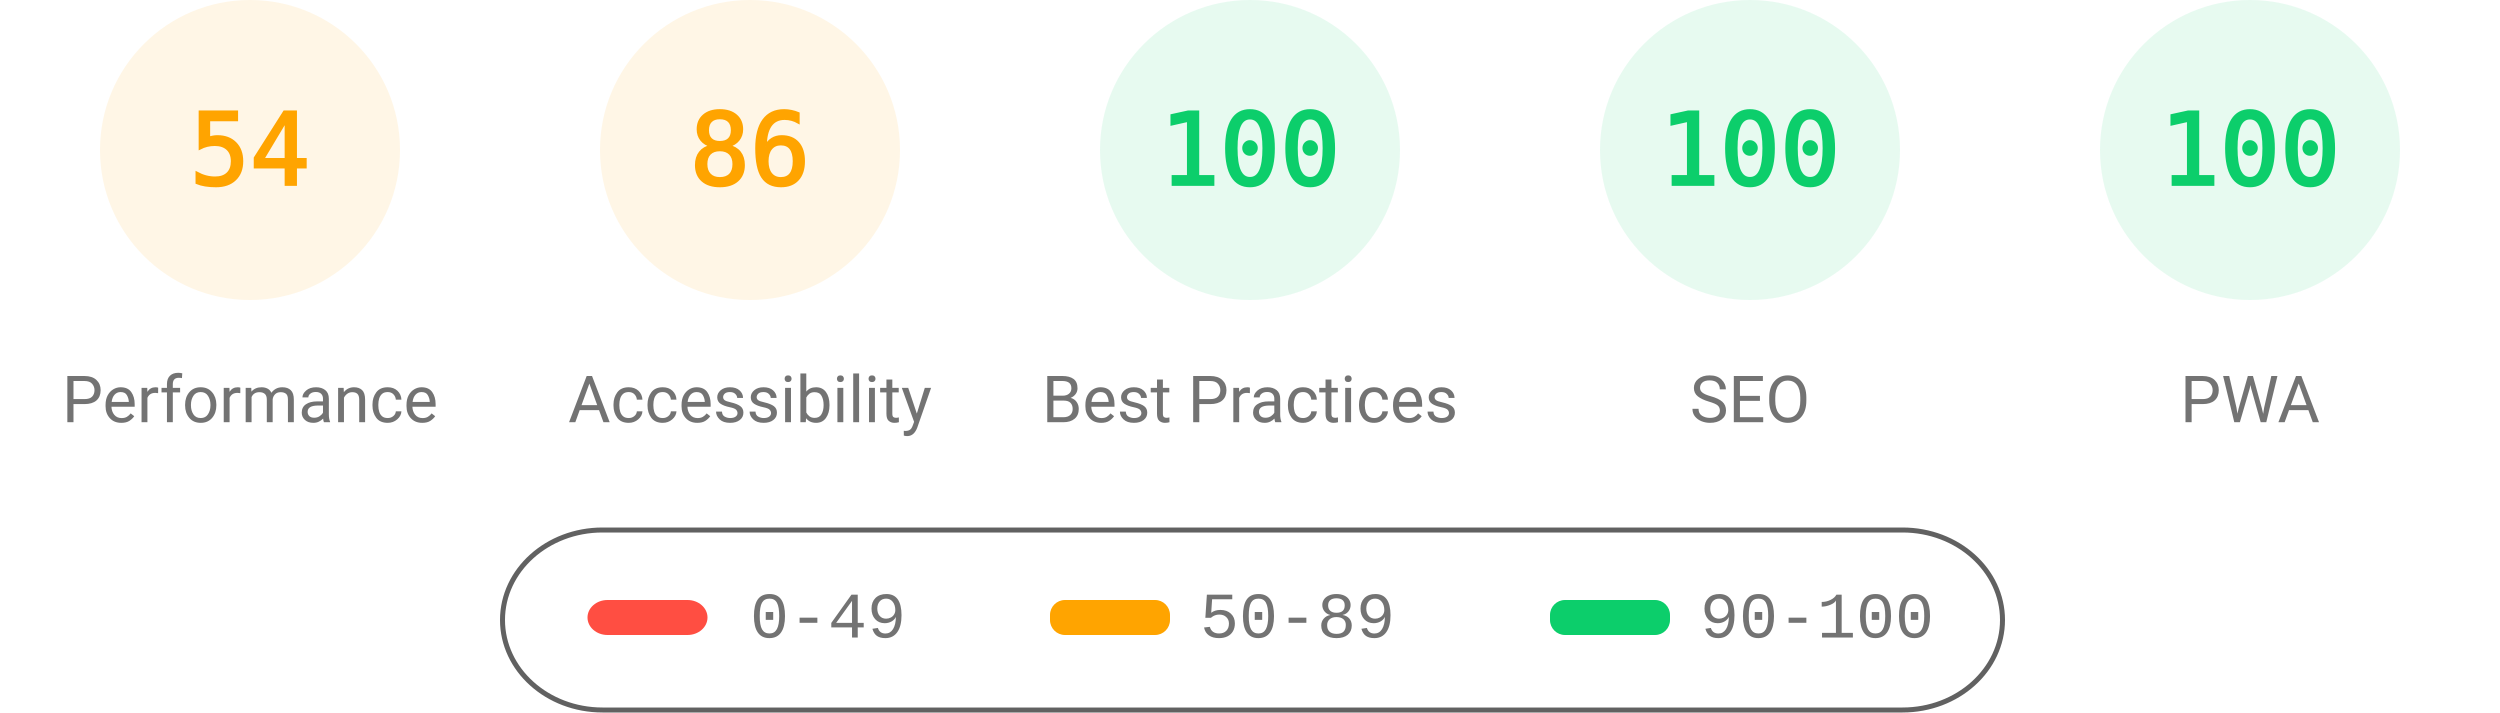
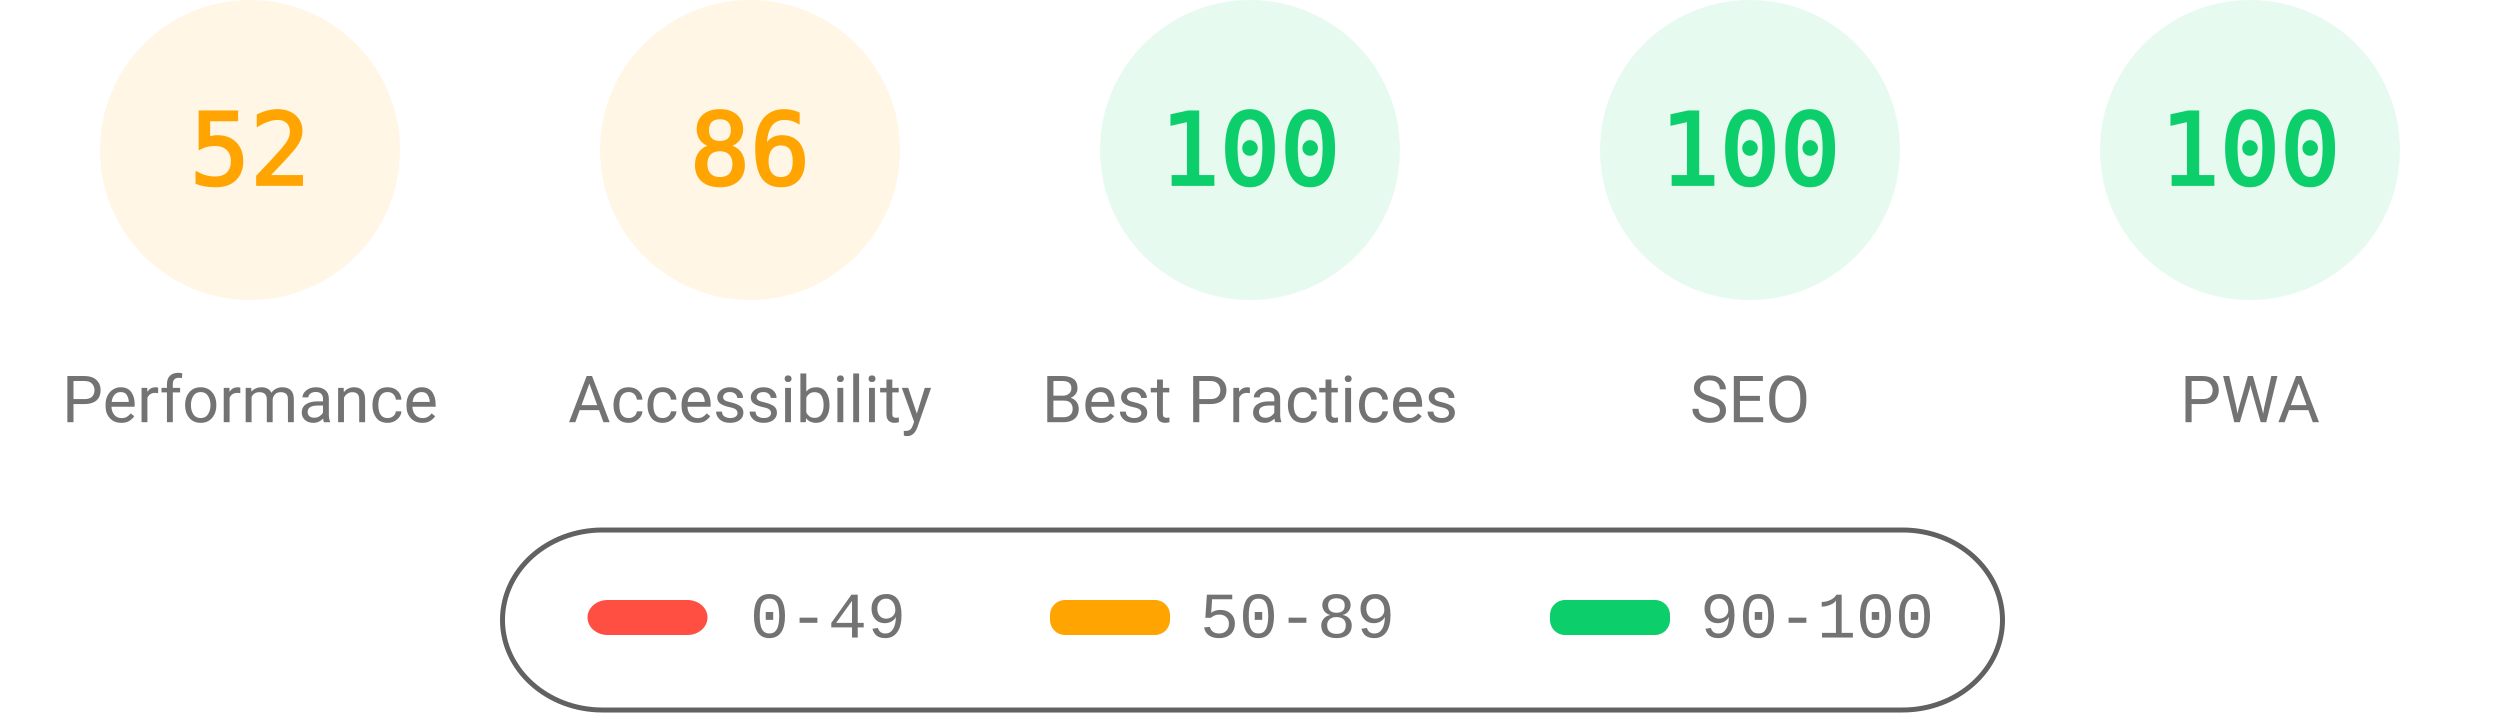
<svg xmlns="http://www.w3.org/2000/svg" fill="none" width="1000" height="285">
  <style>.gauge-base{opacity:.1}.gauge-arc{fill:none;animation-delay:250ms;stroke-linecap:round;transform:rotate(-90deg);transform-origin:100px 60px;animation:load-gauge 1s ease forwards}.guage-text{font-size:40px;font-family:monospace;text-align:center}.guage-red{color:#ff4e42;fill:#ff4e42;stroke:#ff4e42}.guage-orange{color:#ffa400;fill:#ffa400;stroke:#ffa400}.guage-green{color:#0cce6b;fill:#0cce6b;stroke:#0cce6b}.guage-undefined{color:#5c5c5c;fill:#5c5c5c;stroke:#5c5c5c}.guage-title{color:#737373;fill:#737373;stroke:none;font-size:26px;line-height:26px;font-family:Roboto,Halvetica,Arial,sans-serif}@keyframes load-gauge{from{stroke-dasharray:0 352.858}}</style>
  <svg class="guage-div guage-perf guage-orange" viewBox="0 0 200 200" width="200" height="200">
    <circle class="gauge-base" r="56" cx="100" cy="60" stroke-width="8" />
-     <circle class="gauge-arc guage-arc-1" r="56" cx="100" cy="60" stroke-width="8" style="stroke-dasharray:190.003,351.858" />
-     <text class="guage-text" x="100" y="60" alignment-baseline="central" dominant-baseline="central" text-anchor="middle">54</text>
+     <circle class="gauge-arc guage-arc-1" r="56" cx="100" cy="60" stroke-width="8" style="stroke-dasharray:182.966,351.858" />
+     <text class="guage-text" x="100" y="60" alignment-baseline="central" dominant-baseline="central" text-anchor="middle">52</text>
    <text class="guage-title" x="100" y="160" alignment-baseline="central" dominant-baseline="central" text-anchor="middle">Performance</text>
  </svg>
  <svg class="guage-div guage-acc guage-orange" viewBox="0 0 200 200" width="200" height="200" x="200">
    <circle class="gauge-base" r="56" cx="100" cy="60" stroke-width="8" />
    <circle class="gauge-arc guage-arc-2" r="56" cx="100" cy="60" stroke-width="8" style="stroke-dasharray:302.598,351.858" />
    <text class="guage-text" x="100" y="60" alignment-baseline="central" dominant-baseline="central" text-anchor="middle">86</text>
    <text class="guage-title" x="100" y="160" alignment-baseline="central" dominant-baseline="central" text-anchor="middle">Accessibility</text>
  </svg>
  <svg class="guage-div guage-best guage-green" viewBox="0 0 200 200" width="200" height="200" x="400">
    <circle class="gauge-base" r="56" cx="100" cy="60" stroke-width="8" />
    <circle class="gauge-arc guage-arc-3" r="56" cx="100" cy="60" stroke-width="8" style="stroke-dasharray:351.858,351.858" />
    <text class="guage-text" x="100" y="60" alignment-baseline="central" dominant-baseline="central" text-anchor="middle">100</text>
    <text class="guage-title" x="100" y="160" alignment-baseline="central" dominant-baseline="central" text-anchor="middle">Best Practices</text>
  </svg>
  <svg class="guage-div guage-seo guage-green" viewBox="0 0 200 200" width="200" height="200" x="600">
    <circle class="gauge-base" r="56" cx="100" cy="60" stroke-width="8" />
    <circle class="gauge-arc guage-arc-4" r="56" cx="100" cy="60" stroke-width="8" style="stroke-dasharray:351.858,351.858" />
    <text class="guage-text" x="100" y="60" alignment-baseline="central" dominant-baseline="central" text-anchor="middle">100</text>
    <text class="guage-title" x="100" y="160" alignment-baseline="central" dominant-baseline="central" text-anchor="middle">SEO</text>
  </svg>
  <svg class="guage-div guage-pwa guage-green" viewBox="0 0 200 200" width="200" height="200" x="800">
    <circle class="gauge-base" r="56" cx="100" cy="60" stroke-width="8" />
    <circle class="gauge-arc guage-arc-4" r="56" cx="100" cy="60" stroke-width="8" style="stroke-dasharray:351.858,351.858" />
    <text class="guage-text" x="100" y="60" alignment-baseline="central" dominant-baseline="central" text-anchor="middle">100</text>
    <text class="guage-title" x="100" y="160" alignment-baseline="central" dominant-baseline="central" text-anchor="middle">PWA</text>
  </svg>
  <svg width="604" height="76" x="200" y="210">
    <path fill="none" id="canvas_background" d="M-1-1h604v80H-1z" />
    <rect fill-opacity="0" stroke="#616161" stroke-width="2" rx="40" id="svg_2" height="72" width="600" y="2" x="1" fill="#000" />
    <rect stroke="#000" rx="8" id="svg_3" height="14" width="48" y="30" x="35" stroke-opacity="null" stroke-width="0" fill="#ff4e42" />
    <rect stroke="#000" rx="6" id="svg_4" height="14" width="48" y="30" x="220" stroke-opacity="null" stroke-width="0" fill="#ffa400" />
    <rect stroke="#000" rx="6" id="svg_5" height="14" width="48" y="30" x="420" stroke-opacity="null" stroke-width="0" fill="#0cce6b" />
    <text xml:space="preserve" text-anchor="start" font-family="'Courier New', Courier, monospace" font-size="26" id="svg_6" y="45" x="100" stroke-opacity="null" stroke-width="0" stroke="#000" fill="#737373">0-49</text>
    <text xml:space="preserve" text-anchor="start" font-family="'Courier New', Courier, monospace" font-size="26" id="svg_7" y="45" x="280" stroke-opacity="null" stroke-width="0" stroke="#000" fill="#737373">50-89</text>
    <text xml:space="preserve" text-anchor="start" font-family="'Courier New', Courier, monospace" font-size="26" id="svg_8" y="45" x="480" stroke-opacity="null" stroke-width="0" stroke="#000" fill="#737373">90-100</text>
  </svg>
</svg>
